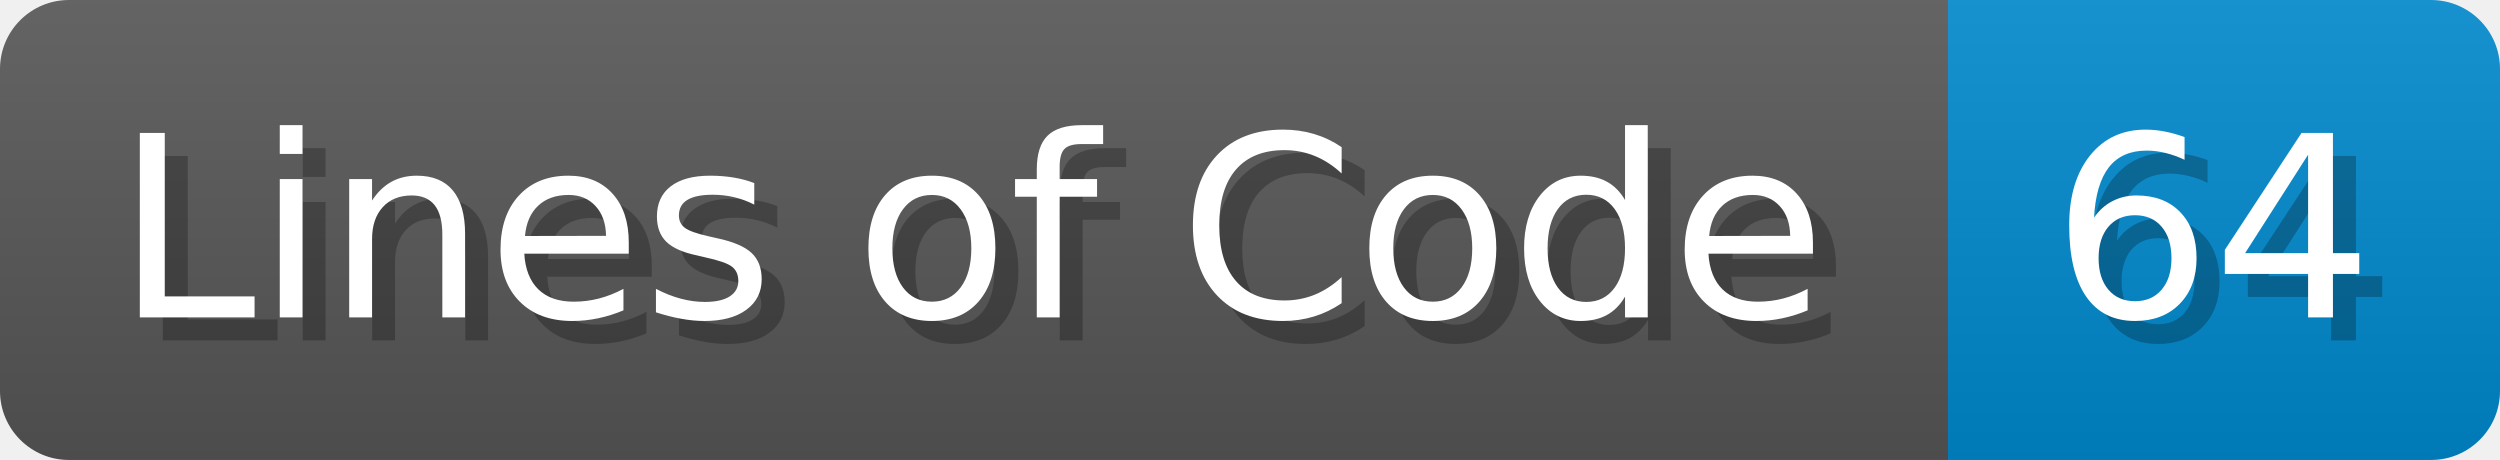
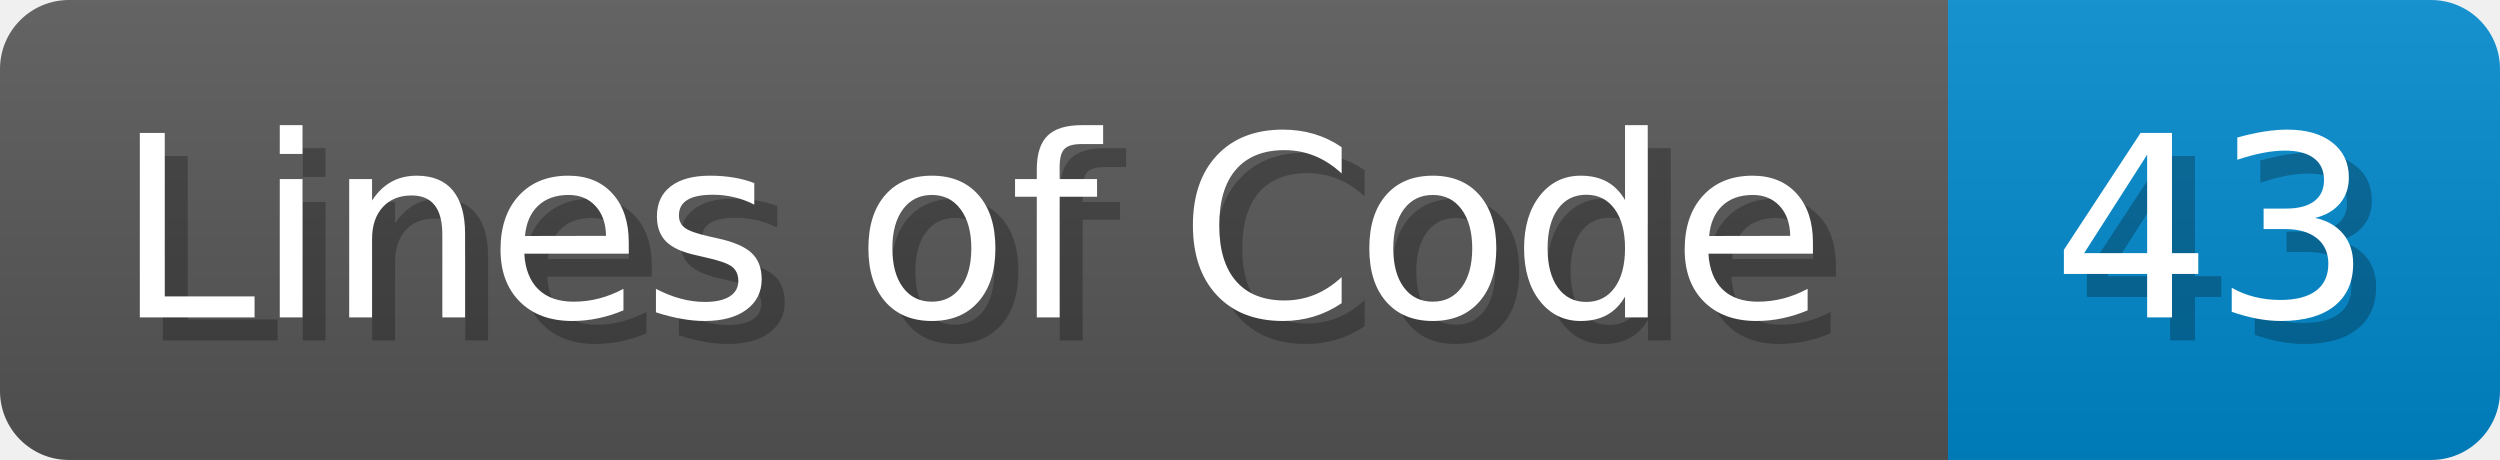
<svg xmlns="http://www.w3.org/2000/svg" width="108.7" height="20" viewBox="0 0 1087 200">
  <linearGradient id="a" x2="0" y2="100%">
    <stop offset="0" stop-opacity=".1" stop-color="#EEE" />
    <stop offset="1" stop-opacity=".1" />
  </linearGradient>
  <mask id="m">
    <rect width="1087" height="200" rx="30" fill="#FFF" />
  </mask>
  <g mask="url(#m)">
    <rect width="847" height="200" fill="#555" />
    <rect width="240" height="200" fill="#08C" x="847" />
    <rect width="1087" height="200" fill="url(#a)" />
  </g>
  <g fill="#fff" text-anchor="start" font-family="Verdana,DejaVu Sans,sans-serif" font-size="110">
    <text x="60" y="148" textLength="747" fill="#000" opacity="0.25">Lines of Code</text>
    <text x="50" y="138" textLength="747">Lines of Code</text>
-     <text x="902" y="148" textLength="140" fill="#000" opacity="0.25">64</text>
-     <text x="892" y="138" textLength="140">64</text>
+     <text x="902" y="148" textLength="140" fill="#000" opacity="0.25">43</text>
+     <text x="892" y="138" textLength="140">43</text>
  </g>
</svg>
